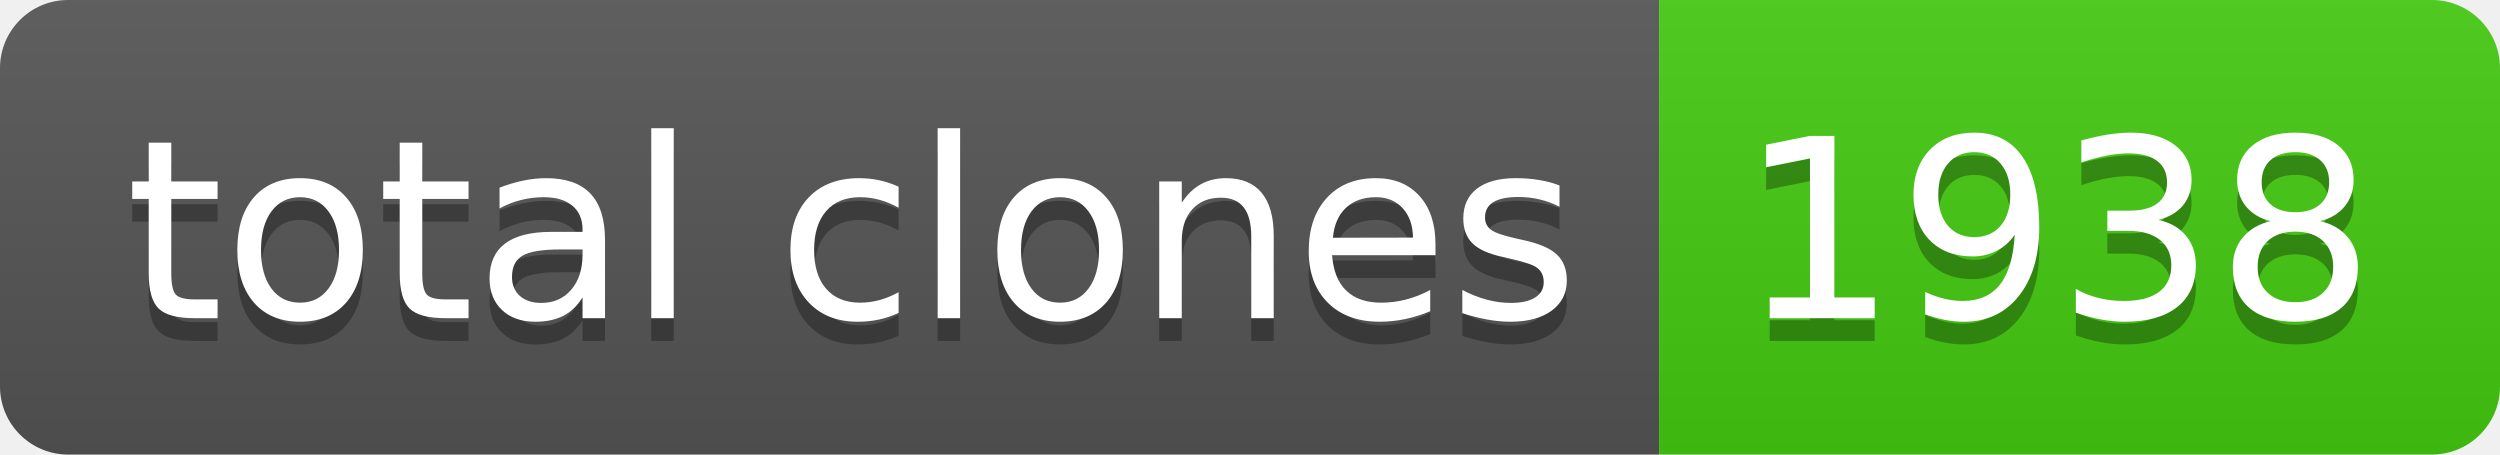
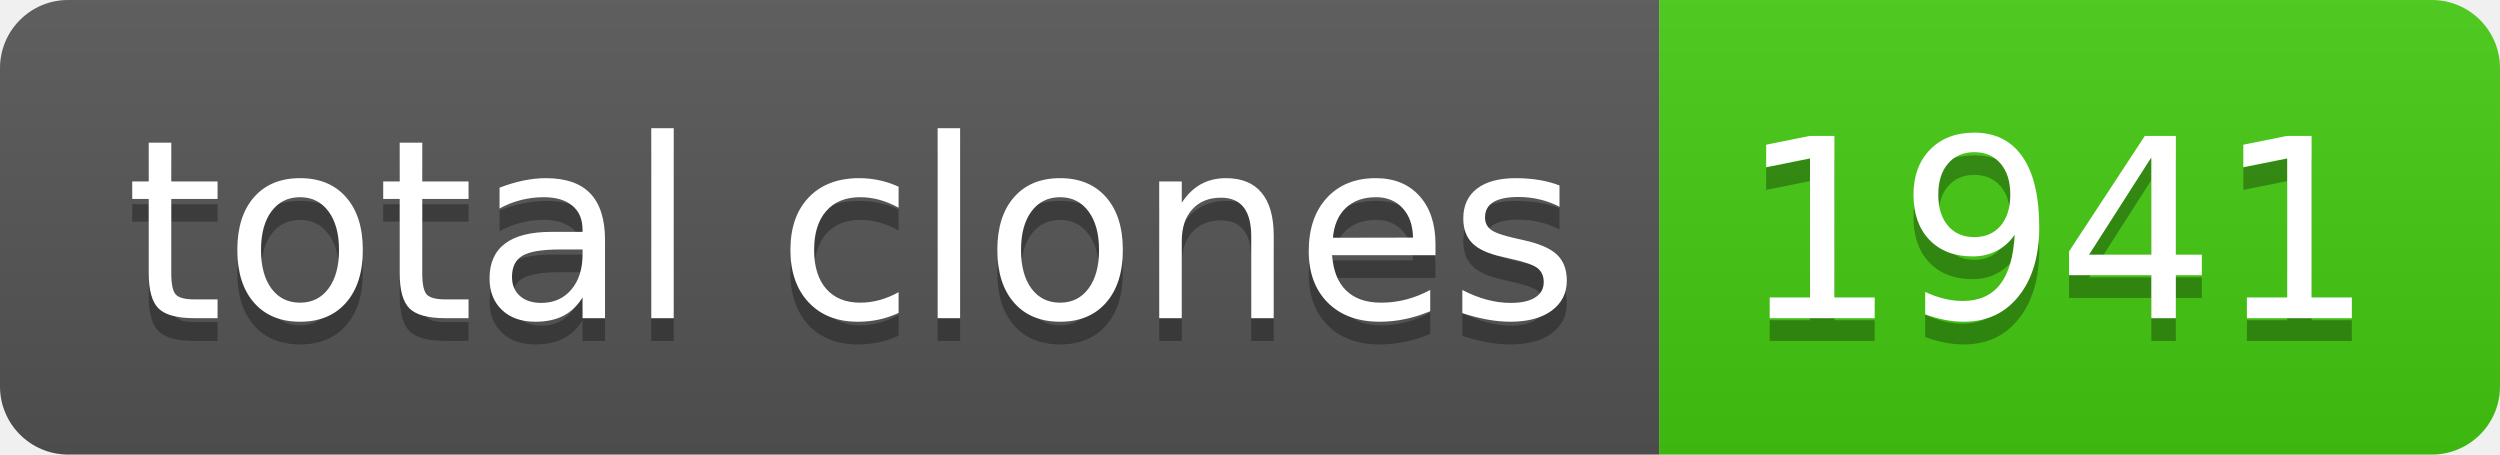
- <svg xmlns="http://www.w3.org/2000/svg" width="110" height="20" role="img" aria-label="total clones: 1938">
+ <svg xmlns="http://www.w3.org/2000/svg" width="110" height="20" role="img" aria-label="total clones: 1941">
  <linearGradient id="s" x2="0" y2="100%">
    <stop offset="0" stop-color="#bbb" stop-opacity=".1" />
    <stop offset="1" stop-opacity=".1" />
  </linearGradient>
  <clipPath id="r">
    <rect width="110" height="20" rx="3" fill="#fff" />
  </clipPath>
  <g clip-path="url(#r)">
    <rect width="73" height="20" fill="#555" />
    <rect x="73" width="37" height="20" fill="#4c1" />
    <rect width="110" height="20" fill="url(#s)" />
  </g>
  <g fill="#fff" text-anchor="middle" font-family="Verdana,Geneva,DejaVu Sans,sans-serif" text-rendering="geometricPrecision" font-size="110">
    <text aria-hidden="true" x="375" y="150" fill="#010101" fill-opacity=".3" transform="scale(.1)" textLength="630">total clones</text>
    <text x="375" y="140" transform="scale(.1)" fill="#fff" textLength="630">total clones</text>
-     <text aria-hidden="true" x="905" y="150" fill="#010101" fill-opacity=".3" transform="scale(.1)" textLength="270">1938</text>
-     <text x="905" y="140" transform="scale(.1)" fill="#fff" textLength="270">1938</text>
+     <text aria-hidden="true" x="905" y="150" fill="#010101" fill-opacity=".3" transform="scale(.1)" textLength="270">1941</text>
+     <text x="905" y="140" transform="scale(.1)" fill="#fff" textLength="270">1941</text>
  </g>
</svg>
